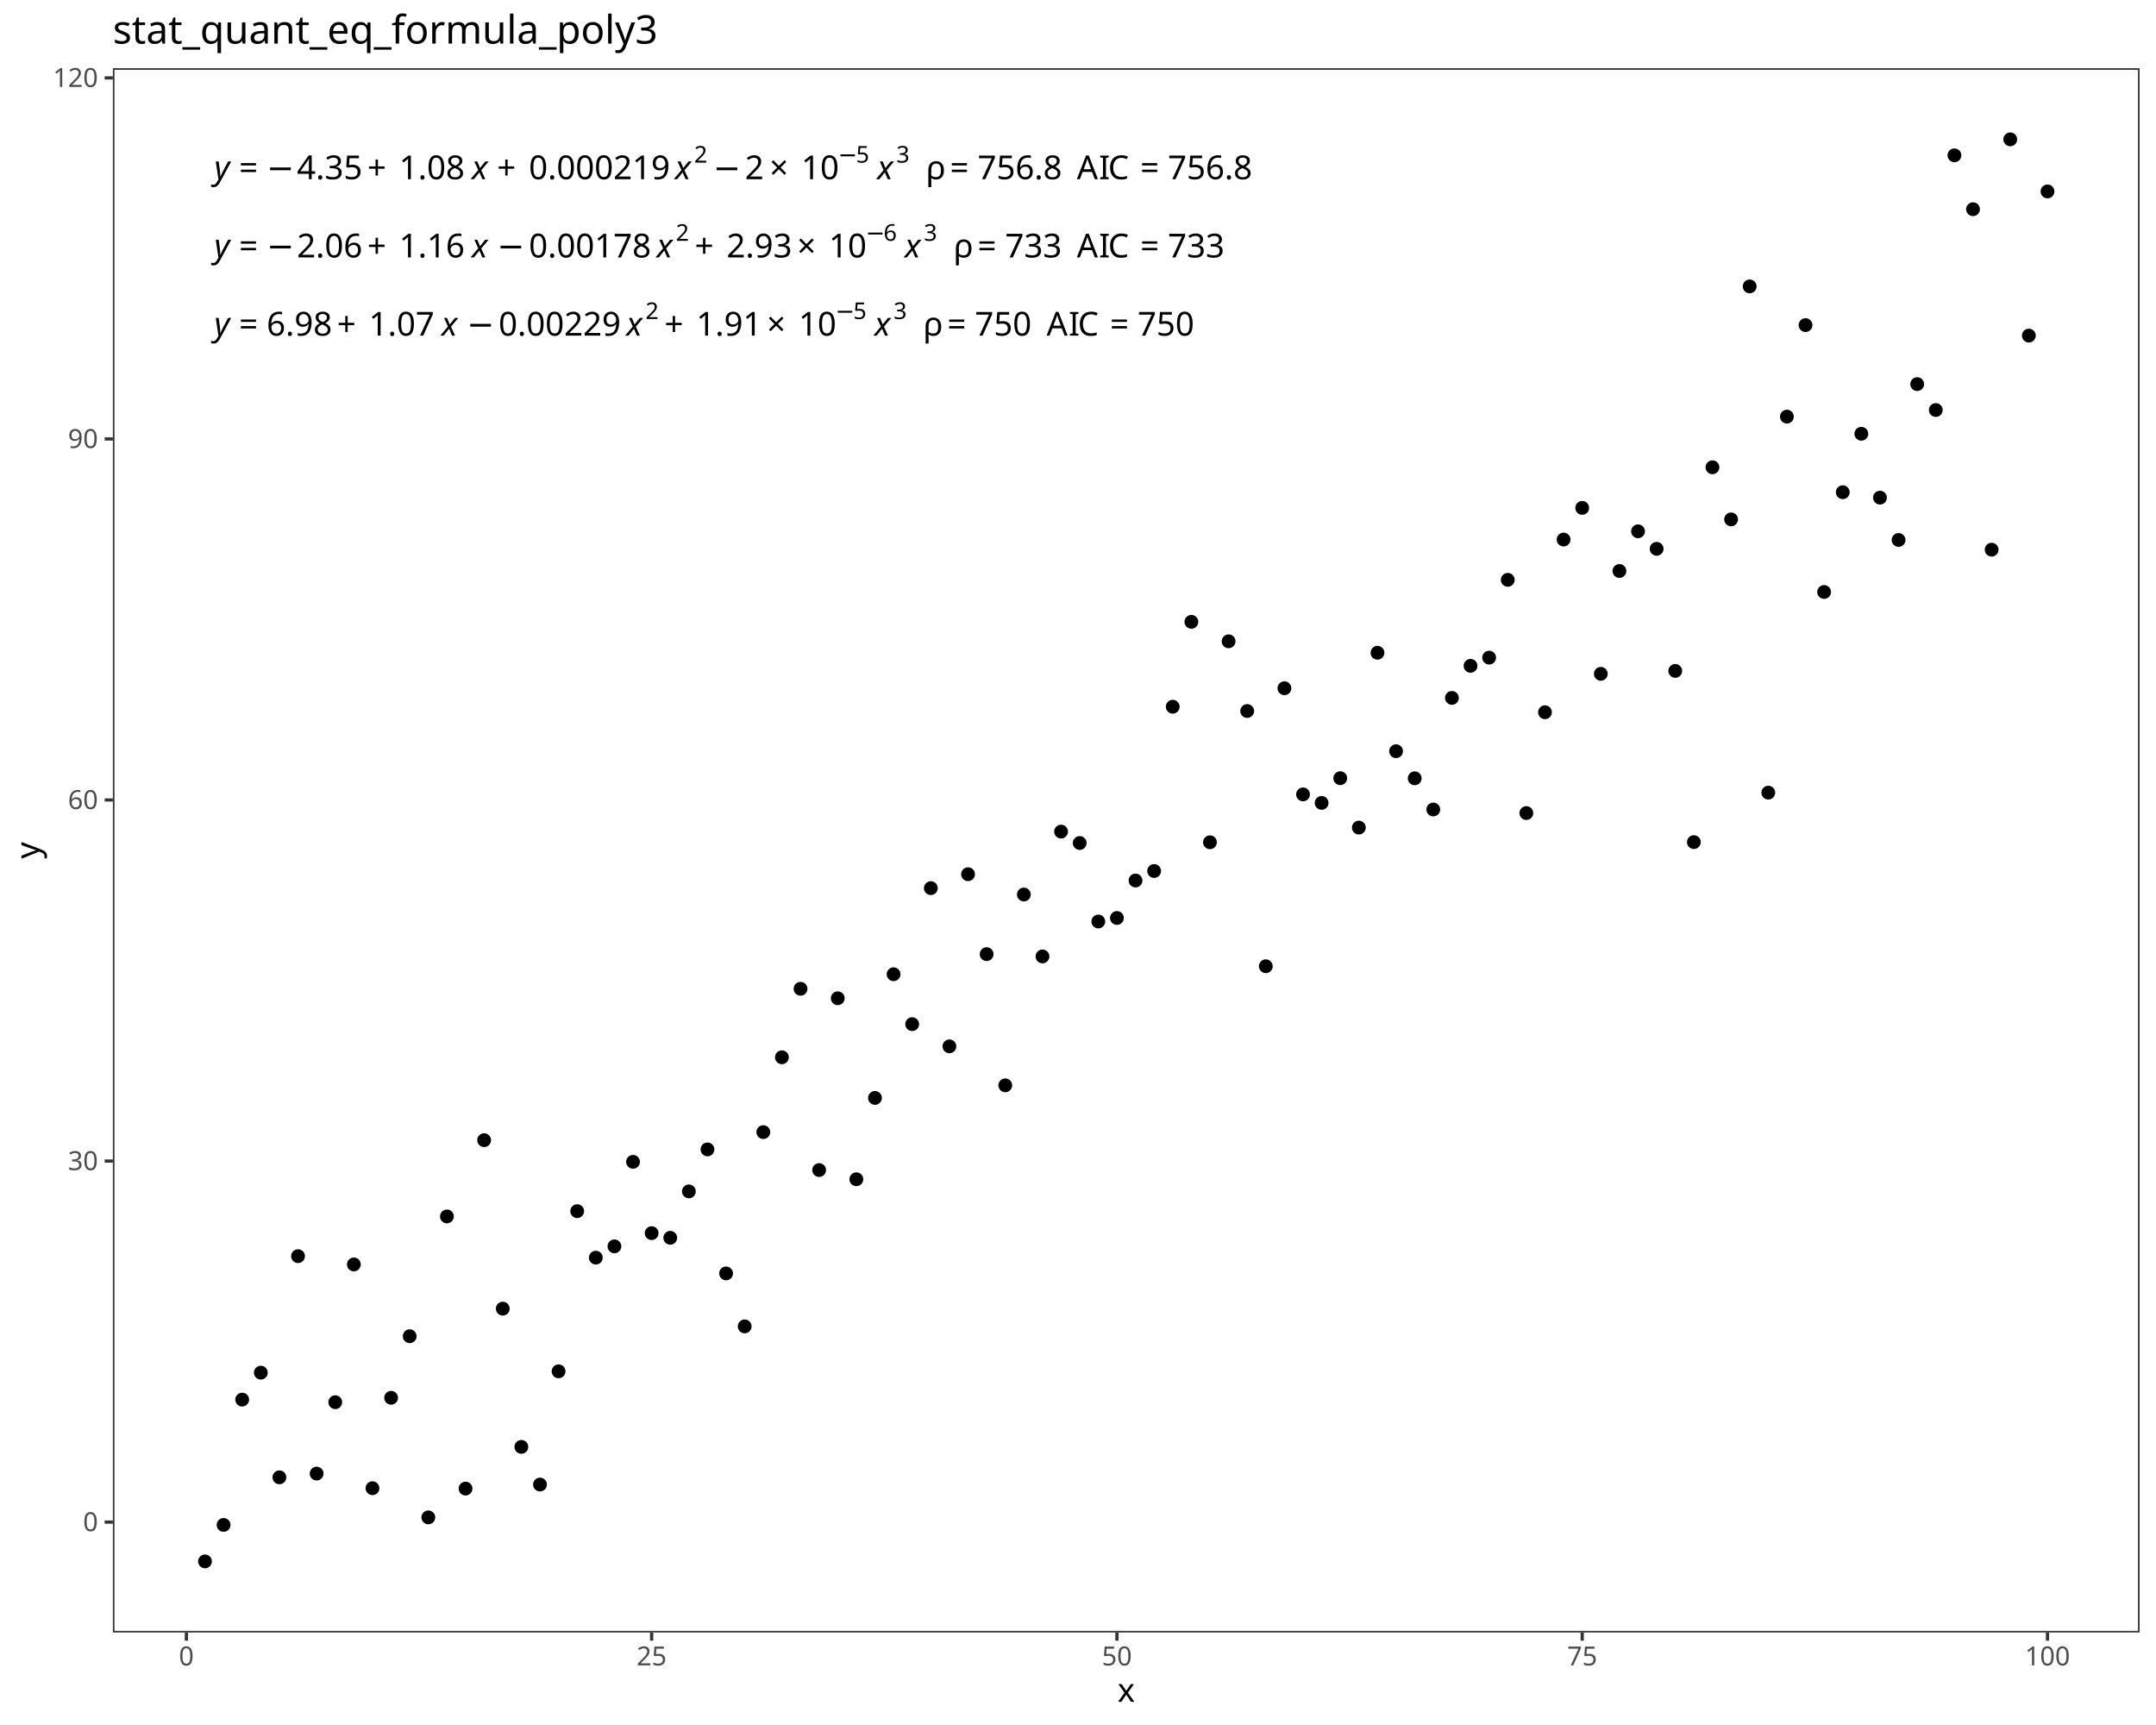
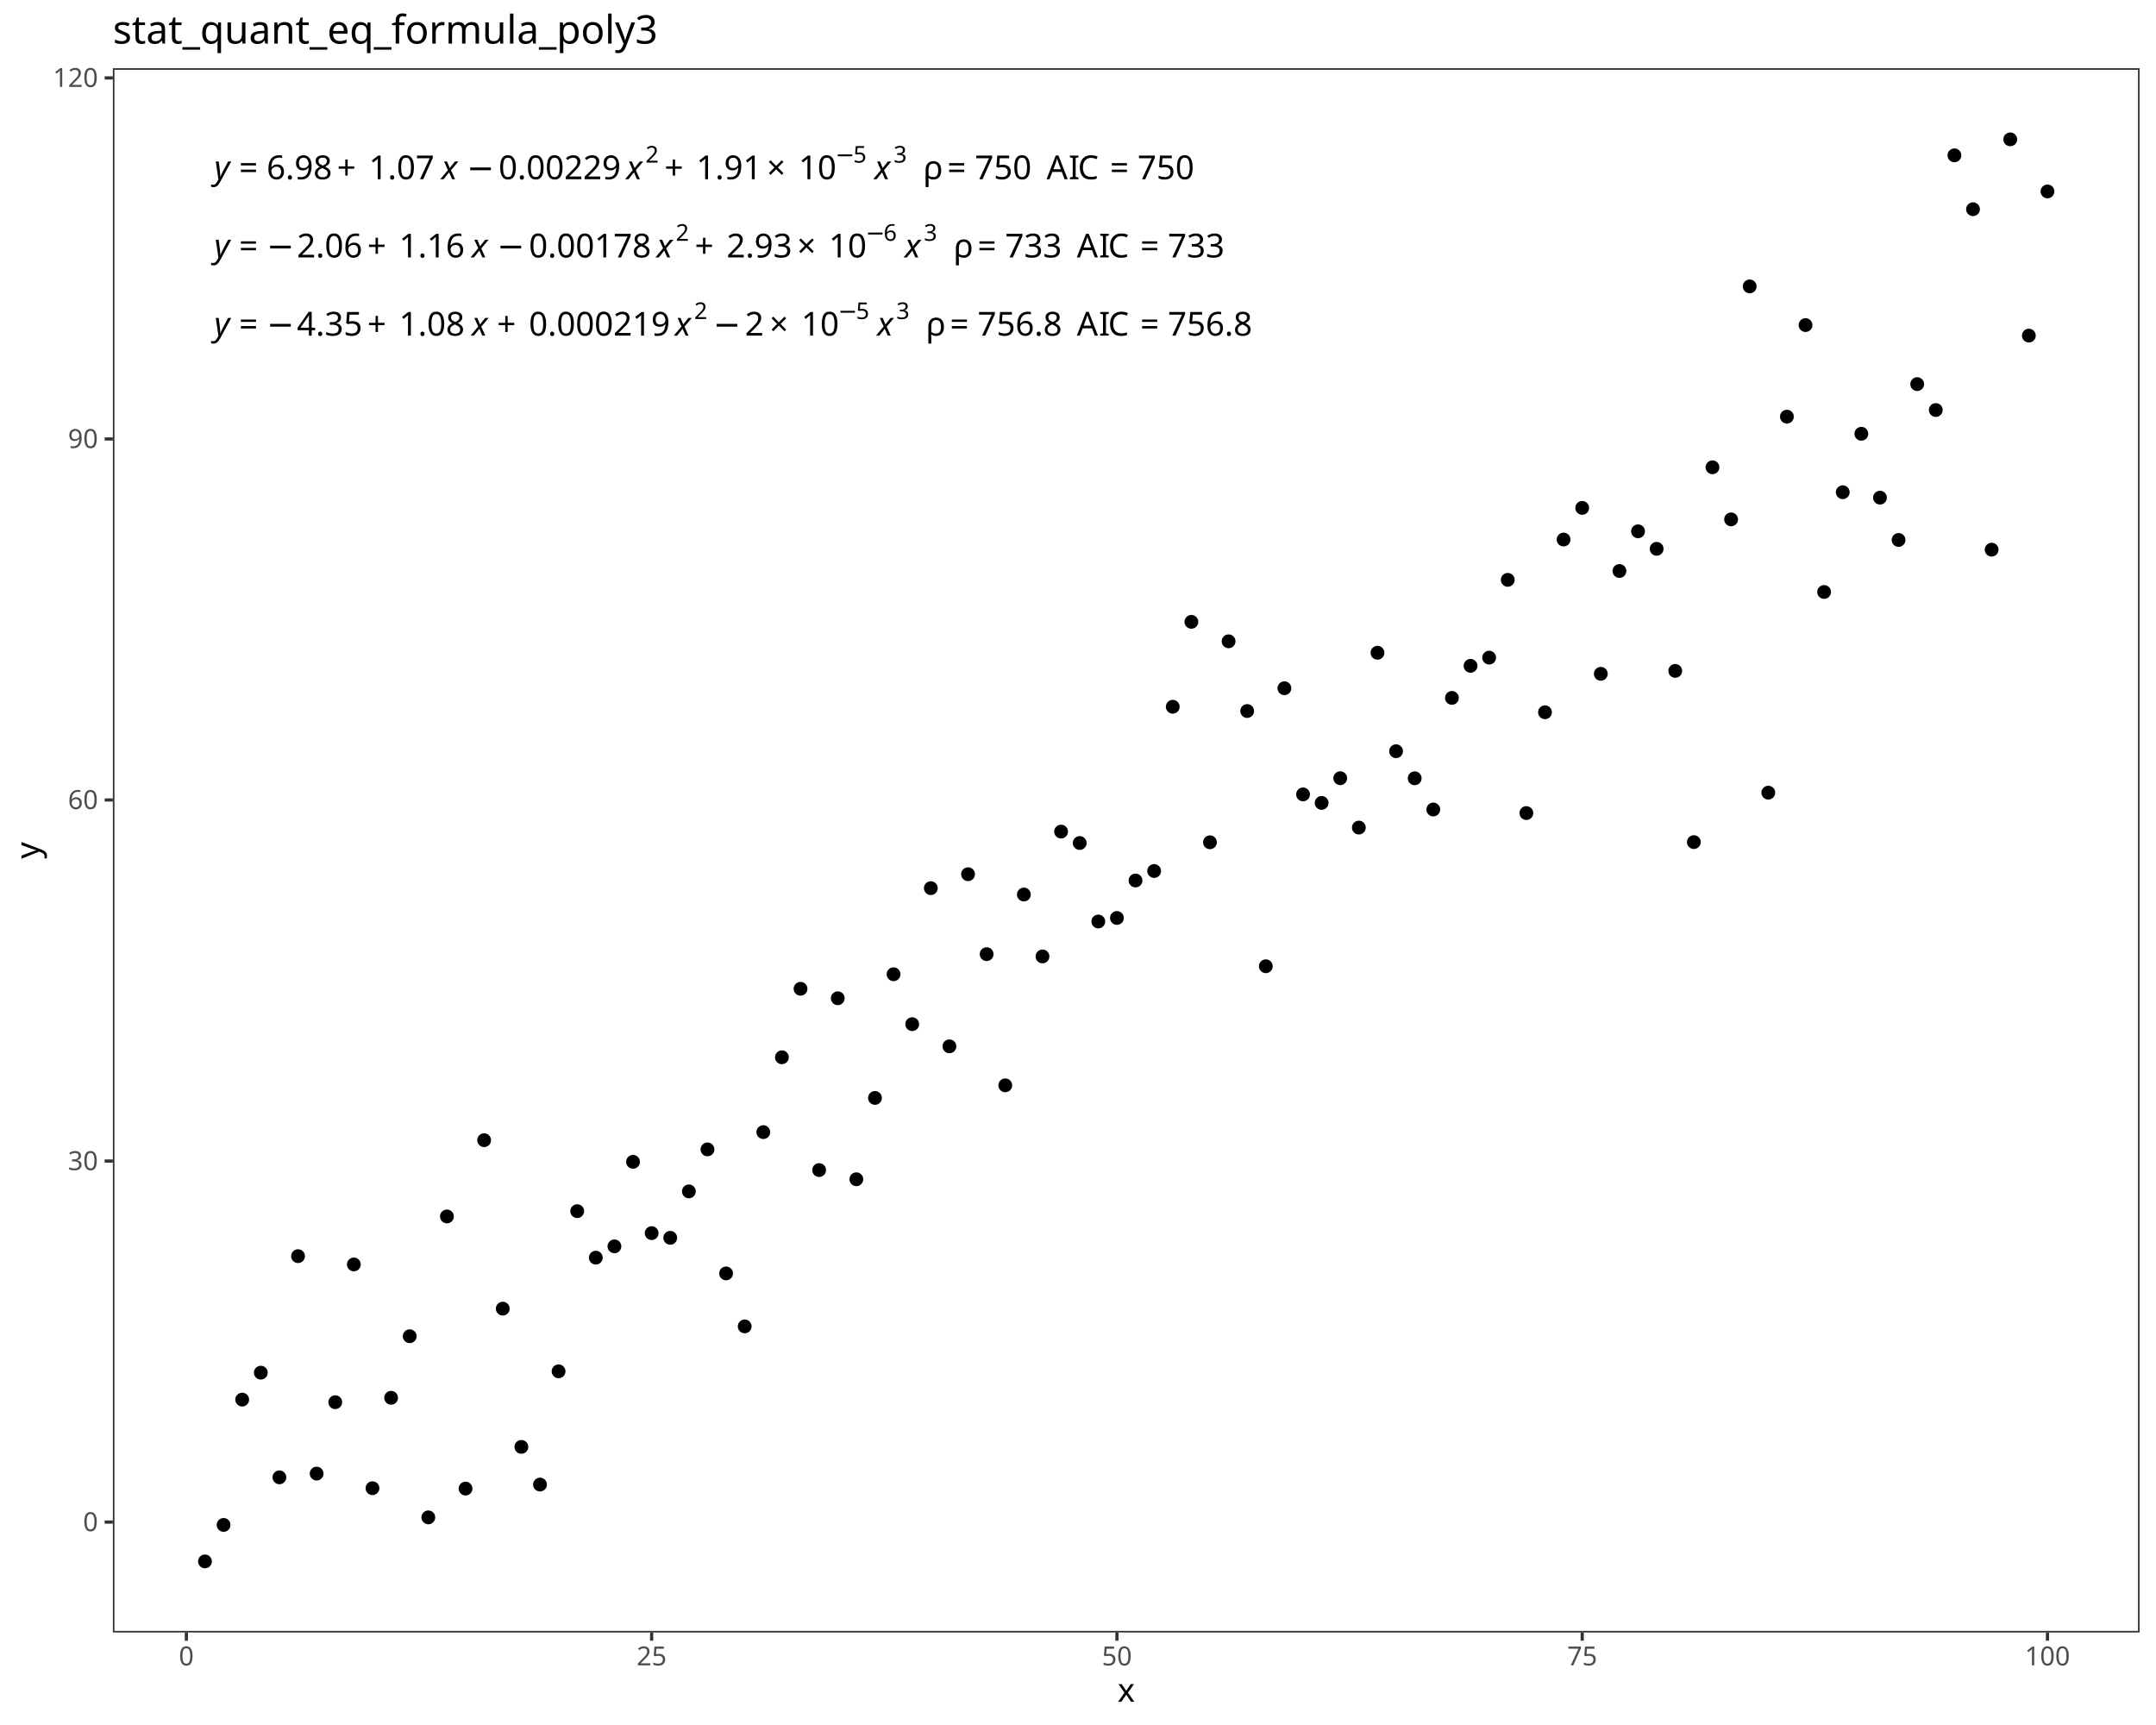
<svg xmlns="http://www.w3.org/2000/svg" class="svglite" data-engine-version="2.0" width="720.00pt" height="576.00pt" viewBox="0 0 720.00 576.00">
  <defs>
    <style type="text/css">
    .svglite line, .svglite polyline, .svglite polygon, .svglite path, .svglite rect, .svglite circle {
      fill: none;
      stroke: #000000;
      stroke-linecap: round;
      stroke-linejoin: round;
      stroke-miterlimit: 10.00;
    }
  </style>
  </defs>
  <rect width="100%" height="100%" style="stroke: none; fill: #FFFFFF;" />
  <defs>
    <clipPath id="cpMC4wMHw3MjAuMDB8MC4wMHw1NzYuMDA=">
      <rect x="0.00" y="0.00" width="720.00" height="576.00" />
    </clipPath>
  </defs>
  <g clip-path="url(#cpMC4wMHw3MjAuMDB8MC4wMHw1NzYuMDA=)">
    <rect x="0.00" y="0.00" width="720.00" height="576.00" style="stroke-width: 1.07; stroke: #FFFFFF; fill: #FFFFFF;" />
  </g>
  <defs>
    <clipPath id="cpMzcuNjl8NzE0LjUyfDIyLjc4fDU0NS4xMQ==">
      <rect x="37.69" y="22.78" width="676.83" height="522.33" />
    </clipPath>
  </defs>
  <g clip-path="url(#cpMzcuNjl8NzE0LjUyfDIyLjc4fDU0NS4xMQ==)">
    <rect x="37.69" y="22.78" width="676.83" height="522.33" style="stroke-width: 1.07; stroke: none; fill: #FFFFFF;" />
    <circle cx="68.45" cy="521.37" r="1.95" style="stroke-width: 0.71; fill: #000000;" />
    <circle cx="74.67" cy="509.19" r="1.95" style="stroke-width: 0.71; fill: #000000;" />
    <circle cx="80.88" cy="467.35" r="1.95" style="stroke-width: 0.71; fill: #000000;" />
    <circle cx="87.10" cy="458.35" r="1.95" style="stroke-width: 0.71; fill: #000000;" />
    <circle cx="93.31" cy="493.30" r="1.95" style="stroke-width: 0.71; fill: #000000;" />
    <circle cx="99.53" cy="419.45" r="1.95" style="stroke-width: 0.71; fill: #000000;" />
    <circle cx="105.74" cy="492.05" r="1.95" style="stroke-width: 0.71; fill: #000000;" />
    <circle cx="111.96" cy="468.21" r="1.95" style="stroke-width: 0.71; fill: #000000;" />
    <circle cx="118.17" cy="422.21" r="1.95" style="stroke-width: 0.71; fill: #000000;" />
    <circle cx="124.39" cy="496.93" r="1.95" style="stroke-width: 0.71; fill: #000000;" />
    <circle cx="130.61" cy="466.74" r="1.95" style="stroke-width: 0.71; fill: #000000;" />
    <circle cx="136.82" cy="446.18" r="1.95" style="stroke-width: 0.71; fill: #000000;" />
    <circle cx="143.04" cy="506.67" r="1.95" style="stroke-width: 0.71; fill: #000000;" />
    <circle cx="149.25" cy="406.19" r="1.95" style="stroke-width: 0.71; fill: #000000;" />
    <circle cx="155.47" cy="497.06" r="1.95" style="stroke-width: 0.71; fill: #000000;" />
    <circle cx="161.68" cy="380.72" r="1.95" style="stroke-width: 0.71; fill: #000000;" />
    <circle cx="167.90" cy="436.97" r="1.95" style="stroke-width: 0.71; fill: #000000;" />
    <circle cx="174.11" cy="483.13" r="1.95" style="stroke-width: 0.71; fill: #000000;" />
    <circle cx="180.33" cy="495.71" r="1.95" style="stroke-width: 0.71; fill: #000000;" />
    <circle cx="186.54" cy="457.90" r="1.95" style="stroke-width: 0.71; fill: #000000;" />
    <circle cx="192.76" cy="404.42" r="1.95" style="stroke-width: 0.71; fill: #000000;" />
    <circle cx="198.97" cy="419.95" r="1.95" style="stroke-width: 0.71; fill: #000000;" />
    <circle cx="205.19" cy="416.17" r="1.95" style="stroke-width: 0.71; fill: #000000;" />
    <circle cx="211.40" cy="387.95" r="1.95" style="stroke-width: 0.71; fill: #000000;" />
    <circle cx="217.62" cy="411.76" r="1.95" style="stroke-width: 0.71; fill: #000000;" />
    <circle cx="223.83" cy="413.32" r="1.95" style="stroke-width: 0.71; fill: #000000;" />
    <circle cx="230.05" cy="397.82" r="1.95" style="stroke-width: 0.71; fill: #000000;" />
    <circle cx="236.26" cy="383.80" r="1.95" style="stroke-width: 0.71; fill: #000000;" />
    <circle cx="242.48" cy="425.21" r="1.95" style="stroke-width: 0.71; fill: #000000;" />
    <circle cx="248.69" cy="442.90" r="1.95" style="stroke-width: 0.71; fill: #000000;" />
    <circle cx="254.91" cy="378.03" r="1.95" style="stroke-width: 0.71; fill: #000000;" />
    <circle cx="261.12" cy="353.04" r="1.95" style="stroke-width: 0.71; fill: #000000;" />
    <circle cx="267.34" cy="330.17" r="1.95" style="stroke-width: 0.71; fill: #000000;" />
    <circle cx="273.55" cy="390.70" r="1.95" style="stroke-width: 0.71; fill: #000000;" />
    <circle cx="279.77" cy="333.33" r="1.95" style="stroke-width: 0.71; fill: #000000;" />
    <circle cx="285.98" cy="393.77" r="1.95" style="stroke-width: 0.71; fill: #000000;" />
    <circle cx="292.20" cy="366.61" r="1.95" style="stroke-width: 0.71; fill: #000000;" />
    <circle cx="298.41" cy="325.31" r="1.95" style="stroke-width: 0.71; fill: #000000;" />
    <circle cx="304.63" cy="341.98" r="1.95" style="stroke-width: 0.71; fill: #000000;" />
    <circle cx="310.85" cy="296.56" r="1.95" style="stroke-width: 0.71; fill: #000000;" />
    <circle cx="317.06" cy="349.38" r="1.95" style="stroke-width: 0.71; fill: #000000;" />
    <circle cx="323.28" cy="291.91" r="1.95" style="stroke-width: 0.71; fill: #000000;" />
    <circle cx="329.49" cy="318.60" r="1.95" style="stroke-width: 0.71; fill: #000000;" />
    <circle cx="335.71" cy="362.41" r="1.95" style="stroke-width: 0.71; fill: #000000;" />
    <circle cx="341.92" cy="298.69" r="1.95" style="stroke-width: 0.71; fill: #000000;" />
    <circle cx="348.14" cy="319.36" r="1.95" style="stroke-width: 0.71; fill: #000000;" />
    <circle cx="354.35" cy="277.68" r="1.95" style="stroke-width: 0.71; fill: #000000;" />
    <circle cx="360.57" cy="281.49" r="1.95" style="stroke-width: 0.71; fill: #000000;" />
    <circle cx="366.78" cy="307.70" r="1.95" style="stroke-width: 0.71; fill: #000000;" />
    <circle cx="373.00" cy="306.52" r="1.95" style="stroke-width: 0.71; fill: #000000;" />
    <circle cx="379.21" cy="294.01" r="1.95" style="stroke-width: 0.71; fill: #000000;" />
    <circle cx="385.43" cy="290.84" r="1.95" style="stroke-width: 0.71; fill: #000000;" />
    <circle cx="391.64" cy="235.99" r="1.95" style="stroke-width: 0.71; fill: #000000;" />
    <circle cx="397.86" cy="207.64" r="1.95" style="stroke-width: 0.71; fill: #000000;" />
    <circle cx="404.07" cy="281.25" r="1.95" style="stroke-width: 0.71; fill: #000000;" />
    <circle cx="410.29" cy="214.14" r="1.95" style="stroke-width: 0.71; fill: #000000;" />
    <circle cx="416.50" cy="237.42" r="1.95" style="stroke-width: 0.71; fill: #000000;" />
    <circle cx="422.72" cy="322.64" r="1.95" style="stroke-width: 0.71; fill: #000000;" />
    <circle cx="428.93" cy="229.81" r="1.95" style="stroke-width: 0.71; fill: #000000;" />
    <circle cx="435.15" cy="265.26" r="1.95" style="stroke-width: 0.71; fill: #000000;" />
    <circle cx="441.36" cy="268.10" r="1.95" style="stroke-width: 0.71; fill: #000000;" />
    <circle cx="447.58" cy="259.85" r="1.95" style="stroke-width: 0.71; fill: #000000;" />
    <circle cx="453.79" cy="276.34" r="1.95" style="stroke-width: 0.71; fill: #000000;" />
    <circle cx="460.01" cy="217.96" r="1.95" style="stroke-width: 0.71; fill: #000000;" />
    <circle cx="466.22" cy="250.84" r="1.95" style="stroke-width: 0.71; fill: #000000;" />
    <circle cx="472.44" cy="259.88" r="1.95" style="stroke-width: 0.71; fill: #000000;" />
    <circle cx="478.65" cy="270.30" r="1.95" style="stroke-width: 0.71; fill: #000000;" />
    <circle cx="484.87" cy="233.04" r="1.95" style="stroke-width: 0.71; fill: #000000;" />
    <circle cx="491.09" cy="222.33" r="1.95" style="stroke-width: 0.71; fill: #000000;" />
    <circle cx="497.30" cy="219.59" r="1.95" style="stroke-width: 0.71; fill: #000000;" />
    <circle cx="503.52" cy="193.62" r="1.95" style="stroke-width: 0.71; fill: #000000;" />
    <circle cx="509.73" cy="271.49" r="1.95" style="stroke-width: 0.71; fill: #000000;" />
    <circle cx="515.95" cy="237.83" r="1.95" style="stroke-width: 0.71; fill: #000000;" />
    <circle cx="522.16" cy="180.16" r="1.95" style="stroke-width: 0.71; fill: #000000;" />
    <circle cx="528.38" cy="169.59" r="1.95" style="stroke-width: 0.71; fill: #000000;" />
    <circle cx="534.59" cy="225.00" r="1.95" style="stroke-width: 0.71; fill: #000000;" />
    <circle cx="540.81" cy="190.66" r="1.95" style="stroke-width: 0.71; fill: #000000;" />
    <circle cx="547.02" cy="177.41" r="1.95" style="stroke-width: 0.71; fill: #000000;" />
    <circle cx="553.24" cy="183.26" r="1.95" style="stroke-width: 0.71; fill: #000000;" />
    <circle cx="559.45" cy="224.02" r="1.95" style="stroke-width: 0.71; fill: #000000;" />
    <circle cx="565.67" cy="281.19" r="1.95" style="stroke-width: 0.71; fill: #000000;" />
    <circle cx="571.88" cy="156.03" r="1.95" style="stroke-width: 0.71; fill: #000000;" />
    <circle cx="578.10" cy="173.43" r="1.95" style="stroke-width: 0.71; fill: #000000;" />
    <circle cx="584.31" cy="95.63" r="1.95" style="stroke-width: 0.71; fill: #000000;" />
    <circle cx="590.53" cy="264.68" r="1.95" style="stroke-width: 0.71; fill: #000000;" />
    <circle cx="596.74" cy="139.12" r="1.95" style="stroke-width: 0.71; fill: #000000;" />
    <circle cx="602.96" cy="108.55" r="1.95" style="stroke-width: 0.71; fill: #000000;" />
    <circle cx="609.17" cy="197.67" r="1.95" style="stroke-width: 0.71; fill: #000000;" />
    <circle cx="615.39" cy="164.36" r="1.95" style="stroke-width: 0.71; fill: #000000;" />
    <circle cx="621.60" cy="144.84" r="1.95" style="stroke-width: 0.71; fill: #000000;" />
    <circle cx="627.82" cy="166.17" r="1.95" style="stroke-width: 0.71; fill: #000000;" />
    <circle cx="634.03" cy="180.30" r="1.95" style="stroke-width: 0.71; fill: #000000;" />
    <circle cx="640.25" cy="128.26" r="1.95" style="stroke-width: 0.71; fill: #000000;" />
    <circle cx="646.46" cy="136.91" r="1.95" style="stroke-width: 0.71; fill: #000000;" />
    <circle cx="652.68" cy="51.87" r="1.95" style="stroke-width: 0.71; fill: #000000;" />
    <circle cx="658.89" cy="69.86" r="1.95" style="stroke-width: 0.71; fill: #000000;" />
    <circle cx="665.11" cy="183.54" r="1.95" style="stroke-width: 0.71; fill: #000000;" />
    <circle cx="671.33" cy="46.53" r="1.95" style="stroke-width: 0.71; fill: #000000;" />
    <circle cx="677.54" cy="112.06" r="1.95" style="stroke-width: 0.71; fill: #000000;" />
    <circle cx="683.76" cy="63.92" r="1.95" style="stroke-width: 0.71; fill: #000000;" />
-     <text x="71.53" y="59.84" style="font-size: 11.04px; font-style: italic; font-family: sans;" textLength="5.52px" lengthAdjust="spacingAndGlyphs">y</text>
-     <text x="77.05" y="59.84" style="font-size: 11.04px; font-family: sans;" textLength="2.76px" lengthAdjust="spacingAndGlyphs"> </text>
-     <text x="79.82" y="59.84" style="font-size: 11.04px; font-family: sans;" textLength="6.45px" lengthAdjust="spacingAndGlyphs">=</text>
-     <text x="86.27" y="59.84" style="font-size: 11.04px; font-family: sans;" textLength="2.76px" lengthAdjust="spacingAndGlyphs"> </text>
-     <text x="89.03" y="59.84" style="font-size: 11.04px; font-family: sans;" textLength="8.58px" lengthAdjust="spacingAndGlyphs">−</text>
-     <text x="99.14" y="59.84" style="font-size: 11.04px; font-family: sans;" textLength="21.49px" lengthAdjust="spacingAndGlyphs">4.35</text>
-     <text x="122.67" y="59.84" style="font-size: 11.04px; font-family: sans;" textLength="8.57px" lengthAdjust="spacingAndGlyphs">+</text>
-     <text x="133.29" y="59.84" style="font-size: 11.04px; font-family: sans;" textLength="21.49px" lengthAdjust="spacingAndGlyphs">1.08</text>
-     <text x="154.78" y="59.84" style="font-size: 11.04px; font-family: sans;" textLength="2.76px" lengthAdjust="spacingAndGlyphs"> </text>
-     <text x="157.54" y="59.84" style="font-size: 11.04px; font-style: italic; font-family: sans;" textLength="5.52px" lengthAdjust="spacingAndGlyphs">x</text>
-     <text x="165.98" y="59.84" style="font-size: 11.04px; font-family: sans;" textLength="8.57px" lengthAdjust="spacingAndGlyphs">+</text>
-     <text x="176.60" y="59.84" style="font-size: 11.04px; font-family: sans;" textLength="46.05px" lengthAdjust="spacingAndGlyphs">0.000219</text>
-     <text x="222.65" y="59.84" style="font-size: 11.04px; font-family: sans;" textLength="2.76px" lengthAdjust="spacingAndGlyphs"> </text>
-     <text x="225.41" y="59.84" style="font-size: 11.04px; font-style: italic; font-family: sans;" textLength="5.52px" lengthAdjust="spacingAndGlyphs">x</text>
-     <text x="231.81" y="54.30" style="font-size: 7.73px; font-family: sans;" textLength="4.30px" lengthAdjust="spacingAndGlyphs">2</text>
-     <text x="238.15" y="59.84" style="font-size: 11.04px; font-family: sans;" textLength="8.58px" lengthAdjust="spacingAndGlyphs">−</text>
-     <text x="248.77" y="59.84" style="font-size: 11.04px; font-family: sans;" textLength="6.14px" lengthAdjust="spacingAndGlyphs">2</text>
-     <text x="256.96" y="59.84" style="font-size: 11.04px; font-family: sans;" textLength="8.58px" lengthAdjust="spacingAndGlyphs">×</text>
-     <text x="267.58" y="59.84" style="font-size: 11.04px; font-family: sans;" textLength="12.28px" lengthAdjust="spacingAndGlyphs">10</text>
-     <text x="279.86" y="54.30" style="font-size: 7.73px; font-family: sans;" textLength="6.00px" lengthAdjust="spacingAndGlyphs">−</text>
-     <text x="285.87" y="54.30" style="font-size: 7.73px; font-family: sans;" textLength="4.30px" lengthAdjust="spacingAndGlyphs">5</text>
-     <text x="290.16" y="59.84" style="font-size: 11.04px; font-family: sans;" textLength="2.76px" lengthAdjust="spacingAndGlyphs"> </text>
-     <text x="292.93" y="59.84" style="font-size: 11.04px; font-style: italic; font-family: sans;" textLength="5.52px" lengthAdjust="spacingAndGlyphs">x</text>
-     <text x="299.33" y="54.30" style="font-size: 7.73px; font-family: sans;" textLength="4.30px" lengthAdjust="spacingAndGlyphs">3</text>
-     <text x="303.62" y="59.84" style="font-size: 11.04px; font-family: sans;" textLength="2.76px" lengthAdjust="spacingAndGlyphs"> </text>
-     <text x="306.39" y="59.84" style="font-size: 11.04px; font-family: sans;" textLength="2.76px" lengthAdjust="spacingAndGlyphs"> </text>
-     <text x="309.15" y="59.84" style="font-size: 11.04px; font-family: sans;" textLength="5.33px" lengthAdjust="spacingAndGlyphs">ρ</text>
-     <text x="314.48" y="59.84" style="font-size: 11.04px; font-family: sans;" textLength="2.76px" lengthAdjust="spacingAndGlyphs"> </text>
-     <text x="317.24" y="59.84" style="font-size: 11.04px; font-family: sans;" textLength="6.45px" lengthAdjust="spacingAndGlyphs">=</text>
-     <text x="323.69" y="59.84" style="font-size: 11.04px; font-family: sans;" textLength="2.76px" lengthAdjust="spacingAndGlyphs"> </text>
-     <text x="326.46" y="59.84" style="font-size: 11.04px; font-family: sans;" textLength="27.63px" lengthAdjust="spacingAndGlyphs">756.8</text>
-     <text x="354.08" y="59.84" style="font-size: 11.04px; font-family: sans;" textLength="2.76px" lengthAdjust="spacingAndGlyphs"> </text>
-     <text x="356.85" y="59.84" style="font-size: 11.04px; font-family: sans;" textLength="2.76px" lengthAdjust="spacingAndGlyphs"> </text>
-     <text x="359.61" y="59.84" style="font-size: 11.04px; font-family: sans;" textLength="7.37px" lengthAdjust="spacingAndGlyphs">A</text>
-     <text x="366.97" y="59.84" style="font-size: 11.04px; font-family: sans;" textLength="3.07px" lengthAdjust="spacingAndGlyphs">I</text>
-     <text x="370.04" y="59.84" style="font-size: 11.04px; font-family: sans;" textLength="7.98px" lengthAdjust="spacingAndGlyphs">C</text>
-     <text x="378.02" y="59.84" style="font-size: 11.04px; font-family: sans;" textLength="2.76px" lengthAdjust="spacingAndGlyphs"> </text>
-     <text x="380.78" y="59.84" style="font-size: 11.04px; font-family: sans;" textLength="6.45px" lengthAdjust="spacingAndGlyphs">=</text>
-     <text x="387.23" y="59.84" style="font-size: 11.04px; font-family: sans;" textLength="2.76px" lengthAdjust="spacingAndGlyphs"> </text>
-     <text x="389.99" y="59.84" style="font-size: 11.04px; font-family: sans;" textLength="27.63px" lengthAdjust="spacingAndGlyphs">756.8</text>
+     <text x="71.53" y="112.07" style="font-size: 11.04px; font-style: italic; font-family: sans;" textLength="5.52px" lengthAdjust="spacingAndGlyphs">y</text>
+     <text x="77.05" y="112.07" style="font-size: 11.04px; font-family: sans;" textLength="2.76px" lengthAdjust="spacingAndGlyphs"> </text>
+     <text x="79.82" y="112.07" style="font-size: 11.04px; font-family: sans;" textLength="6.45px" lengthAdjust="spacingAndGlyphs">=</text>
+     <text x="86.27" y="112.07" style="font-size: 11.04px; font-family: sans;" textLength="2.76px" lengthAdjust="spacingAndGlyphs"> </text>
+     <text x="89.03" y="112.07" style="font-size: 11.04px; font-family: sans;" textLength="8.58px" lengthAdjust="spacingAndGlyphs">−</text>
+     <text x="99.14" y="112.07" style="font-size: 11.04px; font-family: sans;" textLength="21.49px" lengthAdjust="spacingAndGlyphs">4.35</text>
+     <text x="122.67" y="112.07" style="font-size: 11.04px; font-family: sans;" textLength="8.57px" lengthAdjust="spacingAndGlyphs">+</text>
+     <text x="133.29" y="112.07" style="font-size: 11.04px; font-family: sans;" textLength="21.49px" lengthAdjust="spacingAndGlyphs">1.08</text>
+     <text x="154.78" y="112.07" style="font-size: 11.04px; font-family: sans;" textLength="2.76px" lengthAdjust="spacingAndGlyphs"> </text>
+     <text x="157.54" y="112.07" style="font-size: 11.04px; font-style: italic; font-family: sans;" textLength="5.52px" lengthAdjust="spacingAndGlyphs">x</text>
+     <text x="165.98" y="112.07" style="font-size: 11.04px; font-family: sans;" textLength="8.57px" lengthAdjust="spacingAndGlyphs">+</text>
+     <text x="176.60" y="112.07" style="font-size: 11.04px; font-family: sans;" textLength="46.05px" lengthAdjust="spacingAndGlyphs">0.000219</text>
+     <text x="222.65" y="112.07" style="font-size: 11.04px; font-family: sans;" textLength="2.76px" lengthAdjust="spacingAndGlyphs"> </text>
+     <text x="225.41" y="112.07" style="font-size: 11.04px; font-style: italic; font-family: sans;" textLength="5.52px" lengthAdjust="spacingAndGlyphs">x</text>
+     <text x="231.81" y="106.53" style="font-size: 7.73px; font-family: sans;" textLength="4.30px" lengthAdjust="spacingAndGlyphs">2</text>
+     <text x="238.15" y="112.07" style="font-size: 11.04px; font-family: sans;" textLength="8.58px" lengthAdjust="spacingAndGlyphs">−</text>
+     <text x="248.77" y="112.07" style="font-size: 11.04px; font-family: sans;" textLength="6.14px" lengthAdjust="spacingAndGlyphs">2</text>
+     <text x="256.96" y="112.07" style="font-size: 11.04px; font-family: sans;" textLength="8.58px" lengthAdjust="spacingAndGlyphs">×</text>
+     <text x="267.58" y="112.07" style="font-size: 11.04px; font-family: sans;" textLength="12.28px" lengthAdjust="spacingAndGlyphs">10</text>
+     <text x="279.86" y="106.53" style="font-size: 7.73px; font-family: sans;" textLength="6.00px" lengthAdjust="spacingAndGlyphs">−</text>
+     <text x="285.87" y="106.53" style="font-size: 7.73px; font-family: sans;" textLength="4.30px" lengthAdjust="spacingAndGlyphs">5</text>
+     <text x="290.16" y="112.07" style="font-size: 11.04px; font-family: sans;" textLength="2.76px" lengthAdjust="spacingAndGlyphs"> </text>
+     <text x="292.93" y="112.07" style="font-size: 11.04px; font-style: italic; font-family: sans;" textLength="5.52px" lengthAdjust="spacingAndGlyphs">x</text>
+     <text x="299.33" y="106.53" style="font-size: 7.73px; font-family: sans;" textLength="4.30px" lengthAdjust="spacingAndGlyphs">3</text>
+     <text x="303.62" y="112.07" style="font-size: 11.04px; font-family: sans;" textLength="2.76px" lengthAdjust="spacingAndGlyphs"> </text>
+     <text x="306.39" y="112.07" style="font-size: 11.04px; font-family: sans;" textLength="2.76px" lengthAdjust="spacingAndGlyphs"> </text>
+     <text x="309.15" y="112.07" style="font-size: 11.04px; font-family: sans;" textLength="5.33px" lengthAdjust="spacingAndGlyphs">ρ</text>
+     <text x="314.48" y="112.07" style="font-size: 11.04px; font-family: sans;" textLength="2.76px" lengthAdjust="spacingAndGlyphs"> </text>
+     <text x="317.24" y="112.07" style="font-size: 11.04px; font-family: sans;" textLength="6.45px" lengthAdjust="spacingAndGlyphs">=</text>
+     <text x="323.69" y="112.07" style="font-size: 11.04px; font-family: sans;" textLength="2.76px" lengthAdjust="spacingAndGlyphs"> </text>
+     <text x="326.46" y="112.07" style="font-size: 11.04px; font-family: sans;" textLength="27.63px" lengthAdjust="spacingAndGlyphs">756.8</text>
+     <text x="354.08" y="112.07" style="font-size: 11.04px; font-family: sans;" textLength="2.76px" lengthAdjust="spacingAndGlyphs"> </text>
+     <text x="356.85" y="112.07" style="font-size: 11.04px; font-family: sans;" textLength="2.76px" lengthAdjust="spacingAndGlyphs"> </text>
+     <text x="359.61" y="112.07" style="font-size: 11.04px; font-family: sans;" textLength="7.37px" lengthAdjust="spacingAndGlyphs">A</text>
+     <text x="366.97" y="112.07" style="font-size: 11.04px; font-family: sans;" textLength="3.07px" lengthAdjust="spacingAndGlyphs">I</text>
+     <text x="370.04" y="112.07" style="font-size: 11.04px; font-family: sans;" textLength="7.98px" lengthAdjust="spacingAndGlyphs">C</text>
+     <text x="378.02" y="112.07" style="font-size: 11.04px; font-family: sans;" textLength="2.76px" lengthAdjust="spacingAndGlyphs"> </text>
+     <text x="380.78" y="112.07" style="font-size: 11.04px; font-family: sans;" textLength="6.45px" lengthAdjust="spacingAndGlyphs">=</text>
+     <text x="387.23" y="112.07" style="font-size: 11.04px; font-family: sans;" textLength="2.76px" lengthAdjust="spacingAndGlyphs"> </text>
+     <text x="389.99" y="112.07" style="font-size: 11.04px; font-family: sans;" textLength="27.63px" lengthAdjust="spacingAndGlyphs">756.8</text>
    <text x="71.53" y="85.96" style="font-size: 11.04px; font-style: italic; font-family: sans;" textLength="5.52px" lengthAdjust="spacingAndGlyphs">y</text>
    <text x="77.05" y="85.96" style="font-size: 11.04px; font-family: sans;" textLength="2.76px" lengthAdjust="spacingAndGlyphs"> </text>
    <text x="79.82" y="85.96" style="font-size: 11.04px; font-family: sans;" textLength="6.45px" lengthAdjust="spacingAndGlyphs">=</text>
    <text x="86.27" y="85.96" style="font-size: 11.04px; font-family: sans;" textLength="2.76px" lengthAdjust="spacingAndGlyphs"> </text>
    <text x="89.03" y="85.96" style="font-size: 11.04px; font-family: sans;" textLength="8.58px" lengthAdjust="spacingAndGlyphs">−</text>
    <text x="99.14" y="85.96" style="font-size: 11.04px; font-family: sans;" textLength="21.49px" lengthAdjust="spacingAndGlyphs">2.06</text>
    <text x="122.67" y="85.96" style="font-size: 11.04px; font-family: sans;" textLength="8.57px" lengthAdjust="spacingAndGlyphs">+</text>
    <text x="133.29" y="85.96" style="font-size: 11.04px; font-family: sans;" textLength="21.49px" lengthAdjust="spacingAndGlyphs">1.16</text>
    <text x="154.78" y="85.96" style="font-size: 11.04px; font-family: sans;" textLength="2.76px" lengthAdjust="spacingAndGlyphs"> </text>
    <text x="157.54" y="85.96" style="font-size: 11.04px; font-style: italic; font-family: sans;" textLength="5.52px" lengthAdjust="spacingAndGlyphs">x</text>
    <text x="165.98" y="85.96" style="font-size: 11.04px; font-family: sans;" textLength="8.58px" lengthAdjust="spacingAndGlyphs">−</text>
    <text x="176.61" y="85.96" style="font-size: 11.04px; font-family: sans;" textLength="39.91px" lengthAdjust="spacingAndGlyphs">0.00178</text>
    <text x="216.51" y="85.96" style="font-size: 11.04px; font-family: sans;" textLength="2.76px" lengthAdjust="spacingAndGlyphs"> </text>
    <text x="219.28" y="85.96" style="font-size: 11.04px; font-style: italic; font-family: sans;" textLength="5.52px" lengthAdjust="spacingAndGlyphs">x</text>
    <text x="225.68" y="80.41" style="font-size: 7.73px; font-family: sans;" textLength="4.30px" lengthAdjust="spacingAndGlyphs">2</text>
    <text x="232.02" y="85.96" style="font-size: 11.04px; font-family: sans;" textLength="8.57px" lengthAdjust="spacingAndGlyphs">+</text>
    <text x="242.63" y="85.96" style="font-size: 11.04px; font-family: sans;" textLength="21.49px" lengthAdjust="spacingAndGlyphs">2.93</text>
    <text x="266.17" y="85.96" style="font-size: 11.04px; font-family: sans;" textLength="8.58px" lengthAdjust="spacingAndGlyphs">×</text>
    <text x="276.79" y="85.96" style="font-size: 11.04px; font-family: sans;" textLength="12.28px" lengthAdjust="spacingAndGlyphs">10</text>
    <text x="289.07" y="80.41" style="font-size: 7.73px; font-family: sans;" textLength="6.00px" lengthAdjust="spacingAndGlyphs">−</text>
    <text x="295.07" y="80.41" style="font-size: 7.73px; font-family: sans;" textLength="4.30px" lengthAdjust="spacingAndGlyphs">6</text>
    <text x="299.37" y="85.96" style="font-size: 11.04px; font-family: sans;" textLength="2.76px" lengthAdjust="spacingAndGlyphs"> </text>
    <text x="302.13" y="85.96" style="font-size: 11.04px; font-style: italic; font-family: sans;" textLength="5.52px" lengthAdjust="spacingAndGlyphs">x</text>
    <text x="308.53" y="80.41" style="font-size: 7.73px; font-family: sans;" textLength="4.30px" lengthAdjust="spacingAndGlyphs">3</text>
    <text x="312.83" y="85.96" style="font-size: 11.04px; font-family: sans;" textLength="2.76px" lengthAdjust="spacingAndGlyphs"> </text>
    <text x="315.59" y="85.96" style="font-size: 11.04px; font-family: sans;" textLength="2.76px" lengthAdjust="spacingAndGlyphs"> </text>
    <text x="318.36" y="85.96" style="font-size: 11.04px; font-family: sans;" textLength="5.33px" lengthAdjust="spacingAndGlyphs">ρ</text>
    <text x="323.69" y="85.96" style="font-size: 11.04px; font-family: sans;" textLength="2.76px" lengthAdjust="spacingAndGlyphs"> </text>
    <text x="326.45" y="85.96" style="font-size: 11.04px; font-family: sans;" textLength="6.45px" lengthAdjust="spacingAndGlyphs">=</text>
    <text x="332.90" y="85.96" style="font-size: 11.04px; font-family: sans;" textLength="2.76px" lengthAdjust="spacingAndGlyphs"> </text>
    <text x="335.66" y="85.96" style="font-size: 11.04px; font-family: sans;" textLength="18.42px" lengthAdjust="spacingAndGlyphs">733</text>
    <text x="354.08" y="85.96" style="font-size: 11.04px; font-family: sans;" textLength="2.76px" lengthAdjust="spacingAndGlyphs"> </text>
    <text x="356.85" y="85.96" style="font-size: 11.04px; font-family: sans;" textLength="2.76px" lengthAdjust="spacingAndGlyphs"> </text>
    <text x="359.61" y="85.96" style="font-size: 11.04px; font-family: sans;" textLength="7.37px" lengthAdjust="spacingAndGlyphs">A</text>
    <text x="366.97" y="85.96" style="font-size: 11.04px; font-family: sans;" textLength="3.07px" lengthAdjust="spacingAndGlyphs">I</text>
    <text x="370.04" y="85.96" style="font-size: 11.04px; font-family: sans;" textLength="7.98px" lengthAdjust="spacingAndGlyphs">C</text>
    <text x="378.02" y="85.96" style="font-size: 11.04px; font-family: sans;" textLength="2.76px" lengthAdjust="spacingAndGlyphs"> </text>
    <text x="380.78" y="85.96" style="font-size: 11.04px; font-family: sans;" textLength="6.45px" lengthAdjust="spacingAndGlyphs">=</text>
    <text x="387.23" y="85.96" style="font-size: 11.04px; font-family: sans;" textLength="2.76px" lengthAdjust="spacingAndGlyphs"> </text>
    <text x="389.99" y="85.96" style="font-size: 11.04px; font-family: sans;" textLength="18.42px" lengthAdjust="spacingAndGlyphs">733</text>
-     <text x="71.53" y="112.07" style="font-size: 11.04px; font-style: italic; font-family: sans;" textLength="5.52px" lengthAdjust="spacingAndGlyphs">y</text>
-     <text x="77.05" y="112.07" style="font-size: 11.04px; font-family: sans;" textLength="2.76px" lengthAdjust="spacingAndGlyphs"> </text>
-     <text x="79.82" y="112.07" style="font-size: 11.04px; font-family: sans;" textLength="6.45px" lengthAdjust="spacingAndGlyphs">=</text>
-     <text x="86.27" y="112.07" style="font-size: 11.04px; font-family: sans;" textLength="2.76px" lengthAdjust="spacingAndGlyphs"> </text>
-     <text x="89.03" y="112.07" style="font-size: 11.04px; font-family: sans;" textLength="21.49px" lengthAdjust="spacingAndGlyphs">6.98</text>
-     <text x="112.56" y="112.07" style="font-size: 11.04px; font-family: sans;" textLength="8.57px" lengthAdjust="spacingAndGlyphs">+</text>
-     <text x="123.18" y="112.07" style="font-size: 11.04px; font-family: sans;" textLength="21.49px" lengthAdjust="spacingAndGlyphs">1.07</text>
-     <text x="144.67" y="112.07" style="font-size: 11.04px; font-family: sans;" textLength="2.76px" lengthAdjust="spacingAndGlyphs"> </text>
-     <text x="147.43" y="112.07" style="font-size: 11.04px; font-style: italic; font-family: sans;" textLength="5.52px" lengthAdjust="spacingAndGlyphs">x</text>
-     <text x="155.87" y="112.07" style="font-size: 11.04px; font-family: sans;" textLength="8.58px" lengthAdjust="spacingAndGlyphs">−</text>
-     <text x="166.49" y="112.07" style="font-size: 11.04px; font-family: sans;" textLength="39.91px" lengthAdjust="spacingAndGlyphs">0.00229</text>
-     <text x="206.40" y="112.07" style="font-size: 11.04px; font-family: sans;" textLength="2.76px" lengthAdjust="spacingAndGlyphs"> </text>
-     <text x="209.16" y="112.07" style="font-size: 11.04px; font-style: italic; font-family: sans;" textLength="5.52px" lengthAdjust="spacingAndGlyphs">x</text>
-     <text x="215.56" y="106.53" style="font-size: 7.73px; font-family: sans;" textLength="4.30px" lengthAdjust="spacingAndGlyphs">2</text>
-     <text x="221.91" y="112.07" style="font-size: 11.04px; font-family: sans;" textLength="8.57px" lengthAdjust="spacingAndGlyphs">+</text>
-     <text x="232.52" y="112.07" style="font-size: 11.04px; font-family: sans;" textLength="21.49px" lengthAdjust="spacingAndGlyphs">1.91</text>
-     <text x="256.05" y="112.07" style="font-size: 11.04px; font-family: sans;" textLength="8.58px" lengthAdjust="spacingAndGlyphs">×</text>
-     <text x="266.68" y="112.07" style="font-size: 11.04px; font-family: sans;" textLength="12.28px" lengthAdjust="spacingAndGlyphs">10</text>
-     <text x="278.96" y="106.53" style="font-size: 7.73px; font-family: sans;" textLength="6.00px" lengthAdjust="spacingAndGlyphs">−</text>
-     <text x="284.96" y="106.53" style="font-size: 7.73px; font-family: sans;" textLength="4.30px" lengthAdjust="spacingAndGlyphs">5</text>
-     <text x="289.26" y="112.07" style="font-size: 11.04px; font-family: sans;" textLength="2.76px" lengthAdjust="spacingAndGlyphs"> </text>
-     <text x="292.02" y="112.07" style="font-size: 11.04px; font-style: italic; font-family: sans;" textLength="5.52px" lengthAdjust="spacingAndGlyphs">x</text>
-     <text x="298.42" y="106.53" style="font-size: 7.73px; font-family: sans;" textLength="4.30px" lengthAdjust="spacingAndGlyphs">3</text>
-     <text x="302.72" y="112.07" style="font-size: 11.04px; font-family: sans;" textLength="2.76px" lengthAdjust="spacingAndGlyphs"> </text>
-     <text x="305.48" y="112.07" style="font-size: 11.04px; font-family: sans;" textLength="2.76px" lengthAdjust="spacingAndGlyphs"> </text>
-     <text x="308.24" y="112.07" style="font-size: 11.04px; font-family: sans;" textLength="5.33px" lengthAdjust="spacingAndGlyphs">ρ</text>
-     <text x="313.58" y="112.07" style="font-size: 11.04px; font-family: sans;" textLength="2.76px" lengthAdjust="spacingAndGlyphs"> </text>
-     <text x="316.34" y="112.07" style="font-size: 11.04px; font-family: sans;" textLength="6.45px" lengthAdjust="spacingAndGlyphs">=</text>
-     <text x="322.79" y="112.07" style="font-size: 11.04px; font-family: sans;" textLength="2.76px" lengthAdjust="spacingAndGlyphs"> </text>
-     <text x="325.55" y="112.07" style="font-size: 11.04px; font-family: sans;" textLength="18.42px" lengthAdjust="spacingAndGlyphs">750</text>
-     <text x="343.97" y="112.07" style="font-size: 11.04px; font-family: sans;" textLength="2.76px" lengthAdjust="spacingAndGlyphs"> </text>
-     <text x="346.74" y="112.07" style="font-size: 11.04px; font-family: sans;" textLength="2.76px" lengthAdjust="spacingAndGlyphs"> </text>
-     <text x="349.50" y="112.07" style="font-size: 11.04px; font-family: sans;" textLength="7.37px" lengthAdjust="spacingAndGlyphs">A</text>
-     <text x="356.86" y="112.07" style="font-size: 11.04px; font-family: sans;" textLength="3.07px" lengthAdjust="spacingAndGlyphs">I</text>
-     <text x="359.93" y="112.07" style="font-size: 11.04px; font-family: sans;" textLength="7.98px" lengthAdjust="spacingAndGlyphs">C</text>
-     <text x="367.91" y="112.07" style="font-size: 11.04px; font-family: sans;" textLength="2.76px" lengthAdjust="spacingAndGlyphs"> </text>
-     <text x="370.67" y="112.07" style="font-size: 11.04px; font-family: sans;" textLength="6.45px" lengthAdjust="spacingAndGlyphs">=</text>
-     <text x="377.12" y="112.07" style="font-size: 11.04px; font-family: sans;" textLength="2.76px" lengthAdjust="spacingAndGlyphs"> </text>
-     <text x="379.88" y="112.07" style="font-size: 11.04px; font-family: sans;" textLength="18.42px" lengthAdjust="spacingAndGlyphs">750</text>
+     <text x="71.53" y="59.84" style="font-size: 11.04px; font-style: italic; font-family: sans;" textLength="5.52px" lengthAdjust="spacingAndGlyphs">y</text>
+     <text x="77.05" y="59.84" style="font-size: 11.04px; font-family: sans;" textLength="2.76px" lengthAdjust="spacingAndGlyphs"> </text>
+     <text x="79.82" y="59.84" style="font-size: 11.04px; font-family: sans;" textLength="6.45px" lengthAdjust="spacingAndGlyphs">=</text>
+     <text x="86.27" y="59.84" style="font-size: 11.04px; font-family: sans;" textLength="2.76px" lengthAdjust="spacingAndGlyphs"> </text>
+     <text x="89.03" y="59.84" style="font-size: 11.04px; font-family: sans;" textLength="21.49px" lengthAdjust="spacingAndGlyphs">6.98</text>
+     <text x="112.56" y="59.84" style="font-size: 11.04px; font-family: sans;" textLength="8.57px" lengthAdjust="spacingAndGlyphs">+</text>
+     <text x="123.18" y="59.84" style="font-size: 11.04px; font-family: sans;" textLength="21.49px" lengthAdjust="spacingAndGlyphs">1.07</text>
+     <text x="144.67" y="59.84" style="font-size: 11.04px; font-family: sans;" textLength="2.76px" lengthAdjust="spacingAndGlyphs"> </text>
+     <text x="147.43" y="59.84" style="font-size: 11.04px; font-style: italic; font-family: sans;" textLength="5.52px" lengthAdjust="spacingAndGlyphs">x</text>
+     <text x="155.87" y="59.84" style="font-size: 11.04px; font-family: sans;" textLength="8.58px" lengthAdjust="spacingAndGlyphs">−</text>
+     <text x="166.49" y="59.84" style="font-size: 11.04px; font-family: sans;" textLength="39.91px" lengthAdjust="spacingAndGlyphs">0.00229</text>
+     <text x="206.40" y="59.84" style="font-size: 11.04px; font-family: sans;" textLength="2.76px" lengthAdjust="spacingAndGlyphs"> </text>
+     <text x="209.16" y="59.84" style="font-size: 11.04px; font-style: italic; font-family: sans;" textLength="5.52px" lengthAdjust="spacingAndGlyphs">x</text>
+     <text x="215.56" y="54.30" style="font-size: 7.73px; font-family: sans;" textLength="4.30px" lengthAdjust="spacingAndGlyphs">2</text>
+     <text x="221.91" y="59.84" style="font-size: 11.04px; font-family: sans;" textLength="8.57px" lengthAdjust="spacingAndGlyphs">+</text>
+     <text x="232.52" y="59.84" style="font-size: 11.04px; font-family: sans;" textLength="21.49px" lengthAdjust="spacingAndGlyphs">1.91</text>
+     <text x="256.05" y="59.84" style="font-size: 11.04px; font-family: sans;" textLength="8.58px" lengthAdjust="spacingAndGlyphs">×</text>
+     <text x="266.68" y="59.84" style="font-size: 11.04px; font-family: sans;" textLength="12.28px" lengthAdjust="spacingAndGlyphs">10</text>
+     <text x="278.96" y="54.30" style="font-size: 7.73px; font-family: sans;" textLength="6.00px" lengthAdjust="spacingAndGlyphs">−</text>
+     <text x="284.96" y="54.30" style="font-size: 7.73px; font-family: sans;" textLength="4.30px" lengthAdjust="spacingAndGlyphs">5</text>
+     <text x="289.26" y="59.84" style="font-size: 11.04px; font-family: sans;" textLength="2.76px" lengthAdjust="spacingAndGlyphs"> </text>
+     <text x="292.02" y="59.84" style="font-size: 11.04px; font-style: italic; font-family: sans;" textLength="5.52px" lengthAdjust="spacingAndGlyphs">x</text>
+     <text x="298.42" y="54.30" style="font-size: 7.73px; font-family: sans;" textLength="4.30px" lengthAdjust="spacingAndGlyphs">3</text>
+     <text x="302.72" y="59.84" style="font-size: 11.04px; font-family: sans;" textLength="2.76px" lengthAdjust="spacingAndGlyphs"> </text>
+     <text x="305.48" y="59.84" style="font-size: 11.04px; font-family: sans;" textLength="2.76px" lengthAdjust="spacingAndGlyphs"> </text>
+     <text x="308.24" y="59.84" style="font-size: 11.04px; font-family: sans;" textLength="5.33px" lengthAdjust="spacingAndGlyphs">ρ</text>
+     <text x="313.58" y="59.84" style="font-size: 11.04px; font-family: sans;" textLength="2.76px" lengthAdjust="spacingAndGlyphs"> </text>
+     <text x="316.34" y="59.84" style="font-size: 11.04px; font-family: sans;" textLength="6.45px" lengthAdjust="spacingAndGlyphs">=</text>
+     <text x="322.79" y="59.84" style="font-size: 11.04px; font-family: sans;" textLength="2.76px" lengthAdjust="spacingAndGlyphs"> </text>
+     <text x="325.55" y="59.84" style="font-size: 11.04px; font-family: sans;" textLength="18.42px" lengthAdjust="spacingAndGlyphs">750</text>
+     <text x="343.97" y="59.84" style="font-size: 11.04px; font-family: sans;" textLength="2.76px" lengthAdjust="spacingAndGlyphs"> </text>
+     <text x="346.74" y="59.84" style="font-size: 11.04px; font-family: sans;" textLength="2.76px" lengthAdjust="spacingAndGlyphs"> </text>
+     <text x="349.50" y="59.84" style="font-size: 11.04px; font-family: sans;" textLength="7.37px" lengthAdjust="spacingAndGlyphs">A</text>
+     <text x="356.86" y="59.84" style="font-size: 11.04px; font-family: sans;" textLength="3.07px" lengthAdjust="spacingAndGlyphs">I</text>
+     <text x="359.93" y="59.84" style="font-size: 11.04px; font-family: sans;" textLength="7.98px" lengthAdjust="spacingAndGlyphs">C</text>
+     <text x="367.91" y="59.84" style="font-size: 11.04px; font-family: sans;" textLength="2.76px" lengthAdjust="spacingAndGlyphs"> </text>
+     <text x="370.67" y="59.84" style="font-size: 11.04px; font-family: sans;" textLength="6.45px" lengthAdjust="spacingAndGlyphs">=</text>
+     <text x="377.12" y="59.84" style="font-size: 11.04px; font-family: sans;" textLength="2.76px" lengthAdjust="spacingAndGlyphs"> </text>
+     <text x="379.88" y="59.84" style="font-size: 11.04px; font-family: sans;" textLength="18.42px" lengthAdjust="spacingAndGlyphs">750</text>
    <rect x="37.69" y="22.78" width="676.83" height="522.33" style="stroke-width: 1.07; stroke: #333333;" />
  </g>
  <g clip-path="url(#cpMC4wMHw3MjAuMDB8MC4wMHw1NzYuMDA=)">
    <text x="32.76" y="511.27" text-anchor="end" style="font-size: 8.80px; fill: #4D4D4D; font-family: sans;" textLength="4.89px" lengthAdjust="spacingAndGlyphs">0</text>
    <text x="32.76" y="390.71" text-anchor="end" style="font-size: 8.80px; fill: #4D4D4D; font-family: sans;" textLength="9.79px" lengthAdjust="spacingAndGlyphs">30</text>
    <text x="32.76" y="270.15" text-anchor="end" style="font-size: 8.80px; fill: #4D4D4D; font-family: sans;" textLength="9.79px" lengthAdjust="spacingAndGlyphs">60</text>
    <text x="32.76" y="149.59" text-anchor="end" style="font-size: 8.80px; fill: #4D4D4D; font-family: sans;" textLength="9.79px" lengthAdjust="spacingAndGlyphs">90</text>
    <text x="32.76" y="29.04" text-anchor="end" style="font-size: 8.80px; fill: #4D4D4D; font-family: sans;" textLength="14.68px" lengthAdjust="spacingAndGlyphs">120</text>
    <polyline points="34.95,508.24 37.69,508.24 " style="stroke-width: 1.07; stroke: #333333; stroke-linecap: butt;" />
    <polyline points="34.95,387.68 37.69,387.68 " style="stroke-width: 1.07; stroke: #333333; stroke-linecap: butt;" />
    <polyline points="34.95,267.12 37.69,267.12 " style="stroke-width: 1.07; stroke: #333333; stroke-linecap: butt;" />
    <polyline points="34.95,146.57 37.69,146.57 " style="stroke-width: 1.07; stroke: #333333; stroke-linecap: butt;" />
    <polyline points="34.95,26.01 37.69,26.01 " style="stroke-width: 1.07; stroke: #333333; stroke-linecap: butt;" />
    <polyline points="62.24,547.85 62.24,545.11 " style="stroke-width: 1.07; stroke: #333333; stroke-linecap: butt;" />
    <polyline points="217.62,547.85 217.62,545.11 " style="stroke-width: 1.07; stroke: #333333; stroke-linecap: butt;" />
    <polyline points="373.00,547.85 373.00,545.11 " style="stroke-width: 1.07; stroke: #333333; stroke-linecap: butt;" />
    <polyline points="528.38,547.85 528.38,545.11 " style="stroke-width: 1.07; stroke: #333333; stroke-linecap: butt;" />
    <polyline points="683.76,547.85 683.76,545.11 " style="stroke-width: 1.07; stroke: #333333; stroke-linecap: butt;" />
    <text x="62.24" y="556.10" text-anchor="middle" style="font-size: 8.80px; fill: #4D4D4D; font-family: sans;" textLength="4.89px" lengthAdjust="spacingAndGlyphs">0</text>
    <text x="217.62" y="556.10" text-anchor="middle" style="font-size: 8.80px; fill: #4D4D4D; font-family: sans;" textLength="9.79px" lengthAdjust="spacingAndGlyphs">25</text>
    <text x="373.00" y="556.10" text-anchor="middle" style="font-size: 8.80px; fill: #4D4D4D; font-family: sans;" textLength="9.79px" lengthAdjust="spacingAndGlyphs">50</text>
    <text x="528.38" y="556.10" text-anchor="middle" style="font-size: 8.80px; fill: #4D4D4D; font-family: sans;" textLength="9.79px" lengthAdjust="spacingAndGlyphs">75</text>
    <text x="683.76" y="556.10" text-anchor="middle" style="font-size: 8.80px; fill: #4D4D4D; font-family: sans;" textLength="14.68px" lengthAdjust="spacingAndGlyphs">100</text>
    <text x="376.10" y="568.24" text-anchor="middle" style="font-size: 11.00px; font-family: sans;" textLength="5.50px" lengthAdjust="spacingAndGlyphs">x</text>
    <text transform="translate(13.05,283.95) rotate(-90)" text-anchor="middle" style="font-size: 11.00px; font-family: sans;" textLength="5.50px" lengthAdjust="spacingAndGlyphs">y</text>
    <text x="37.69" y="14.56" style="font-size: 13.20px; font-family: sans;" textLength="173.95px" lengthAdjust="spacingAndGlyphs">stat_quant_eq_formula_poly3</text>
  </g>
</svg>
